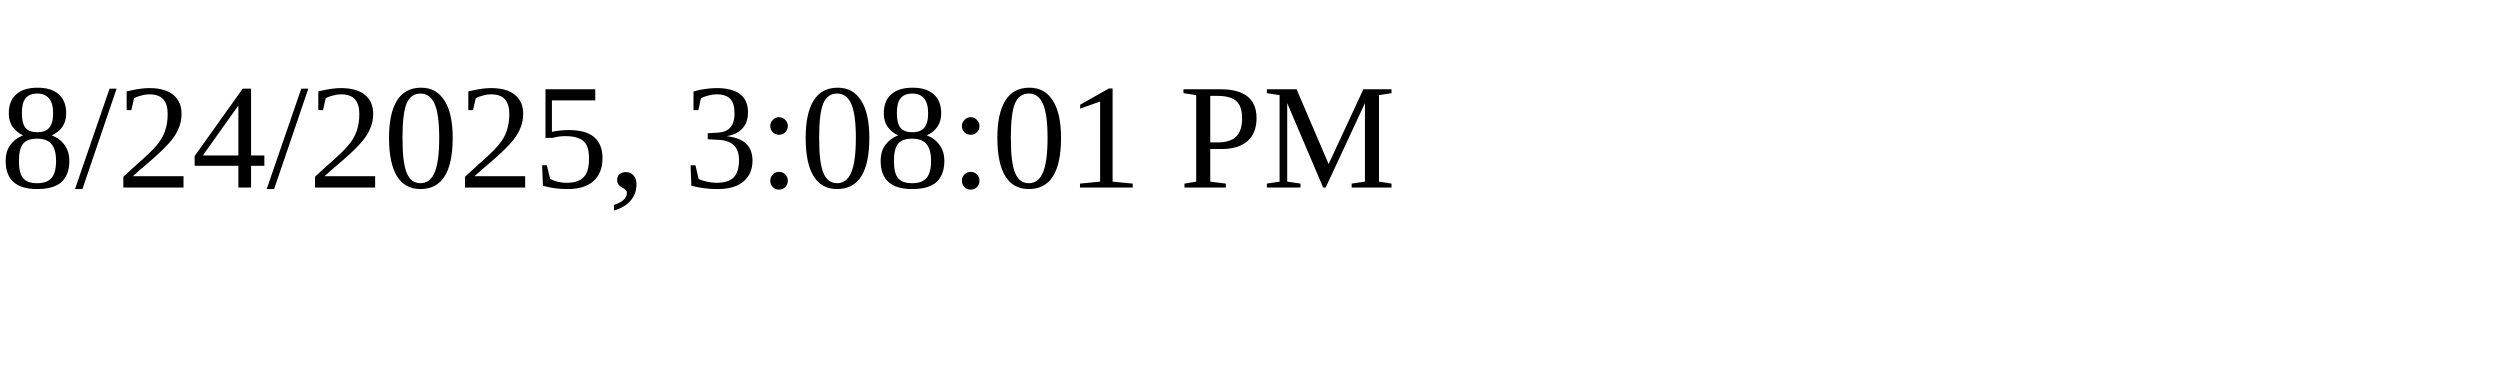
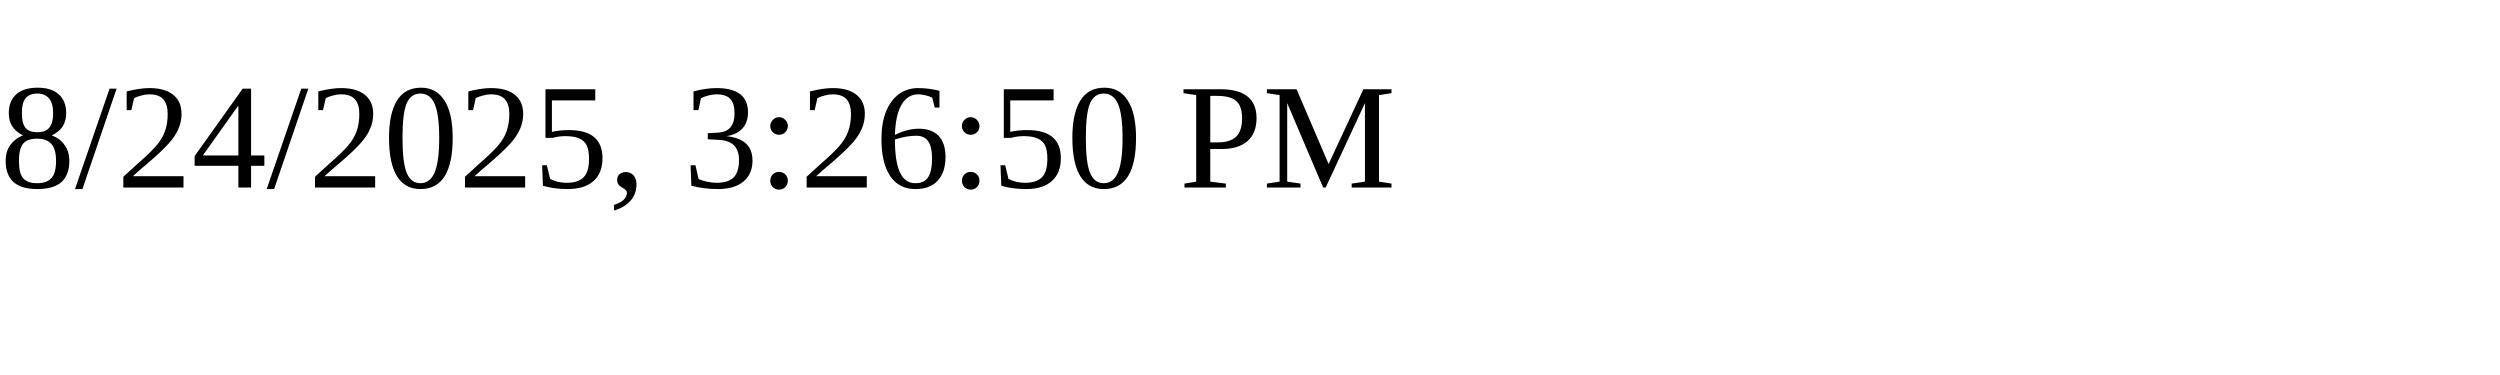
<svg xmlns="http://www.w3.org/2000/svg" height="30" width="200">
-   <text x="0" y="15">8/24/2025, 3:08:01 PM</text>
+   <text x="0" y="15">8/24/2025, 3:26:50 PM</text>
</svg>
